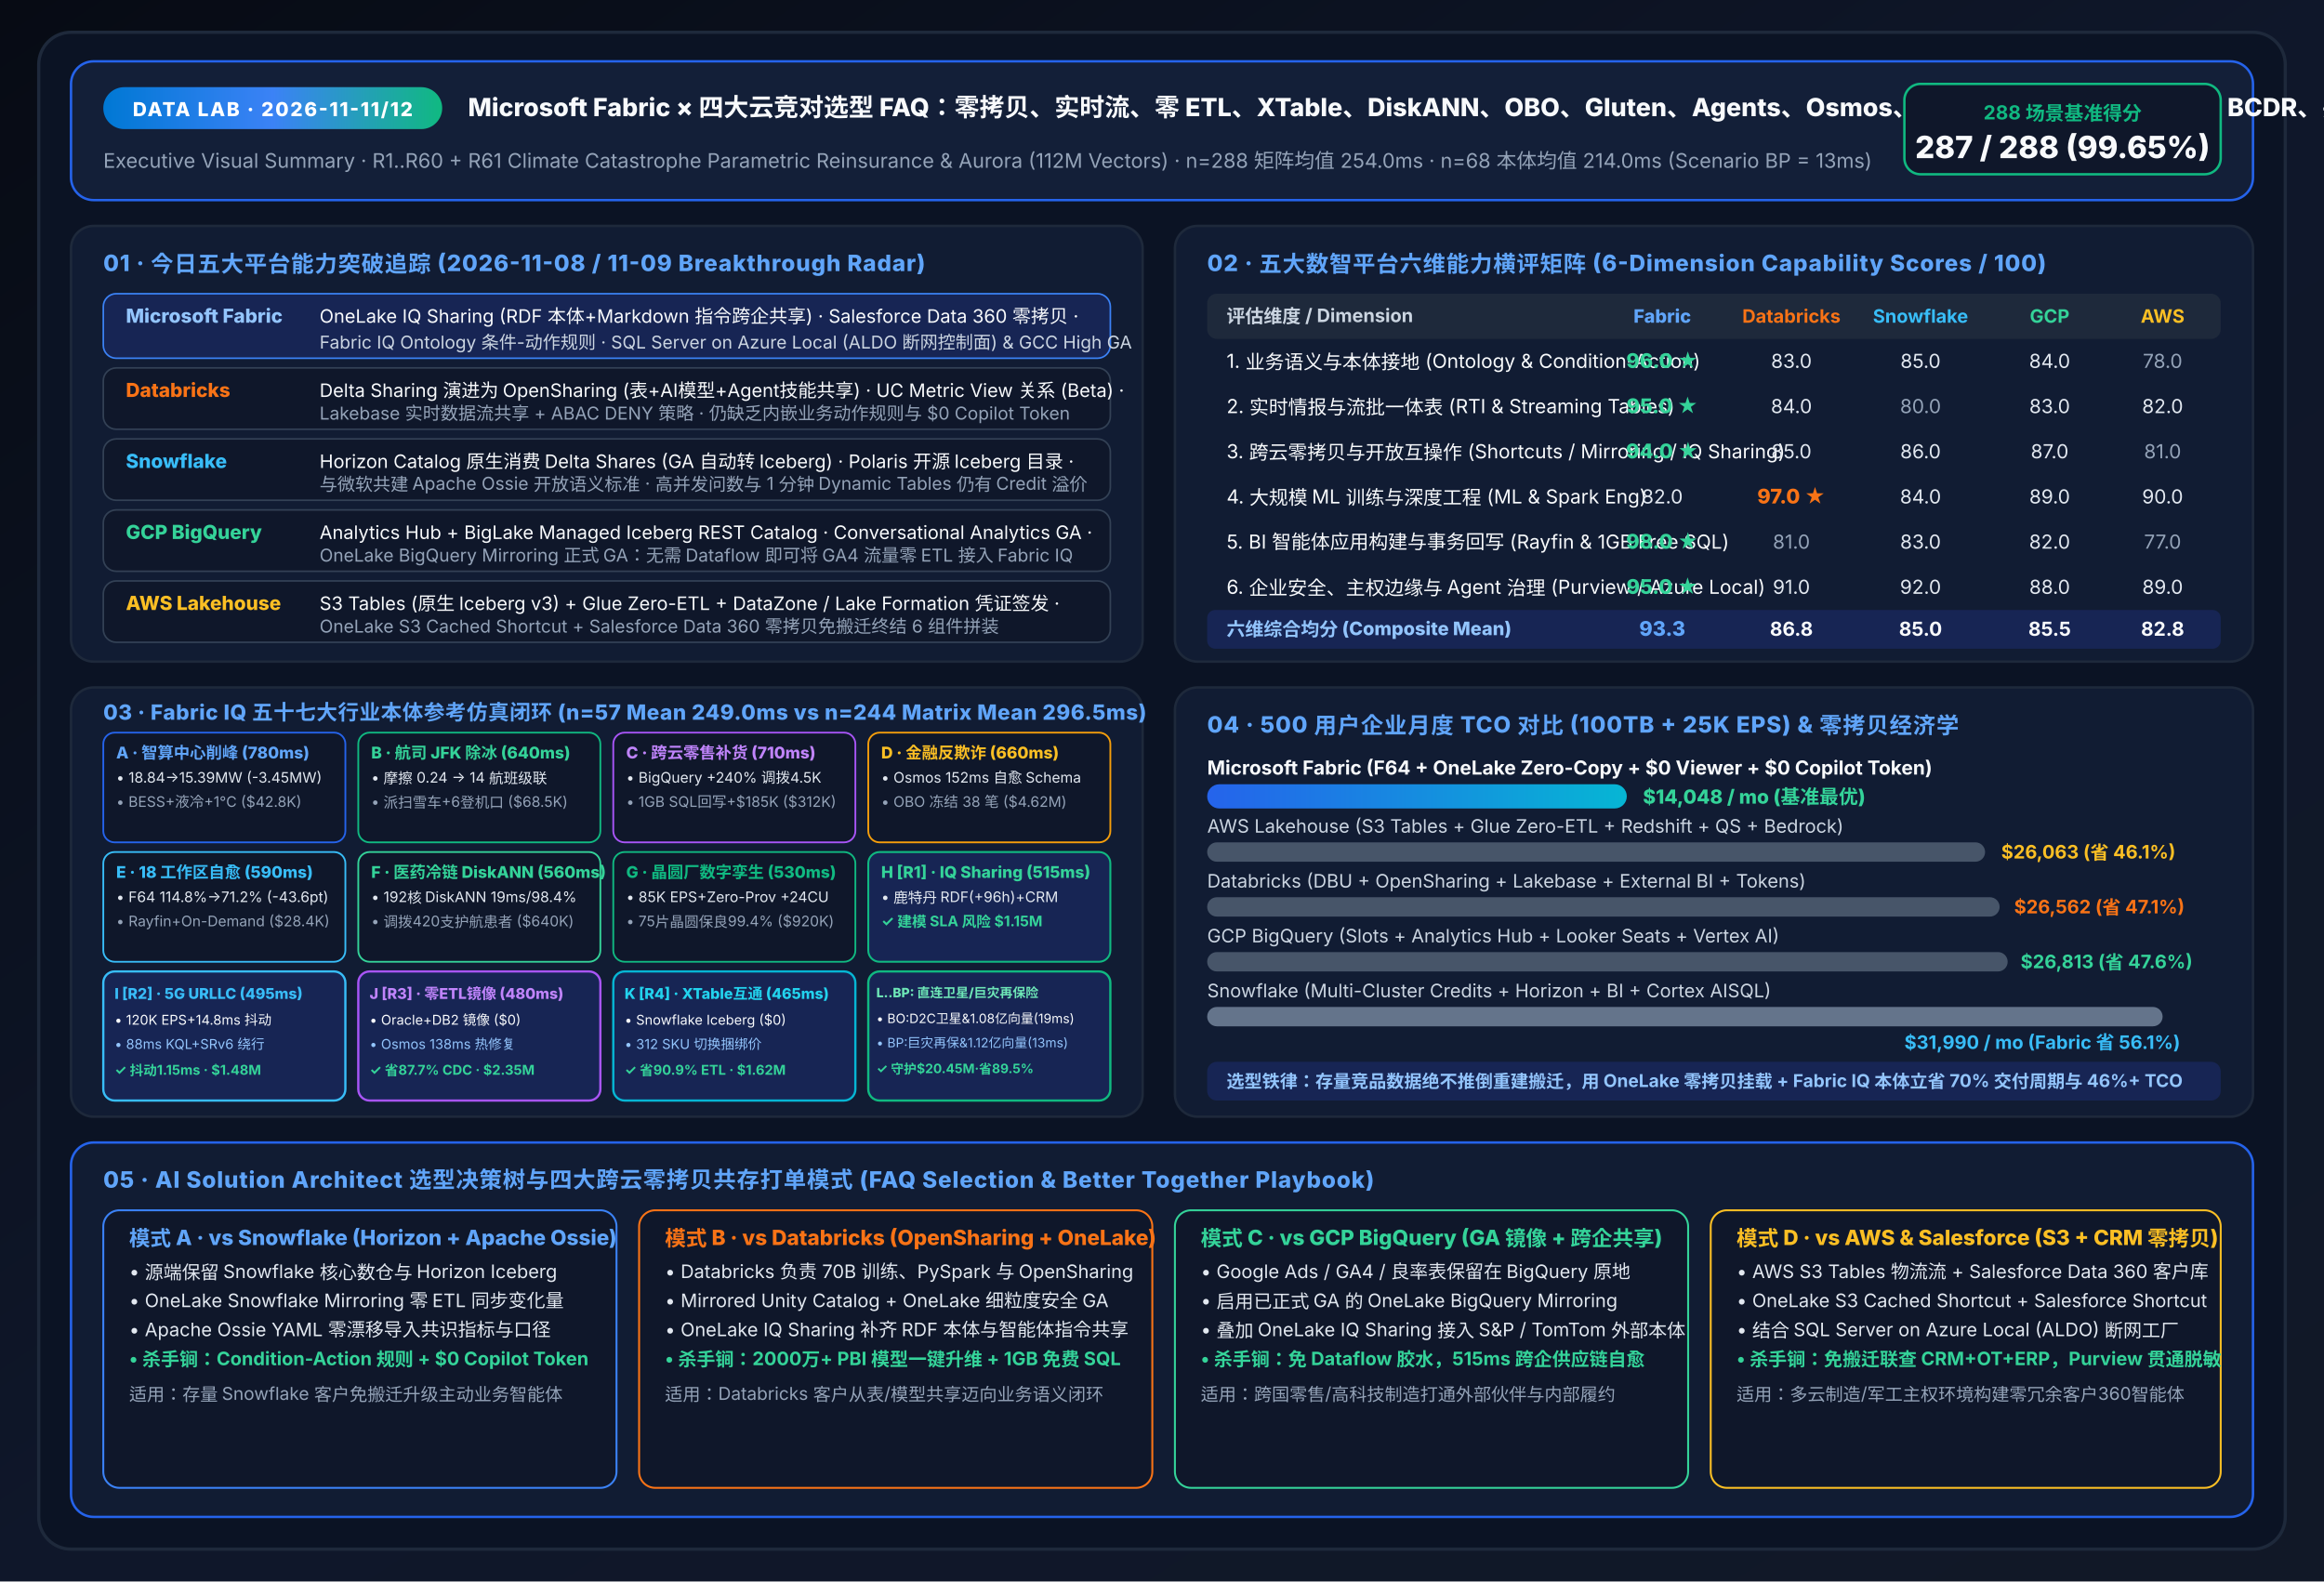
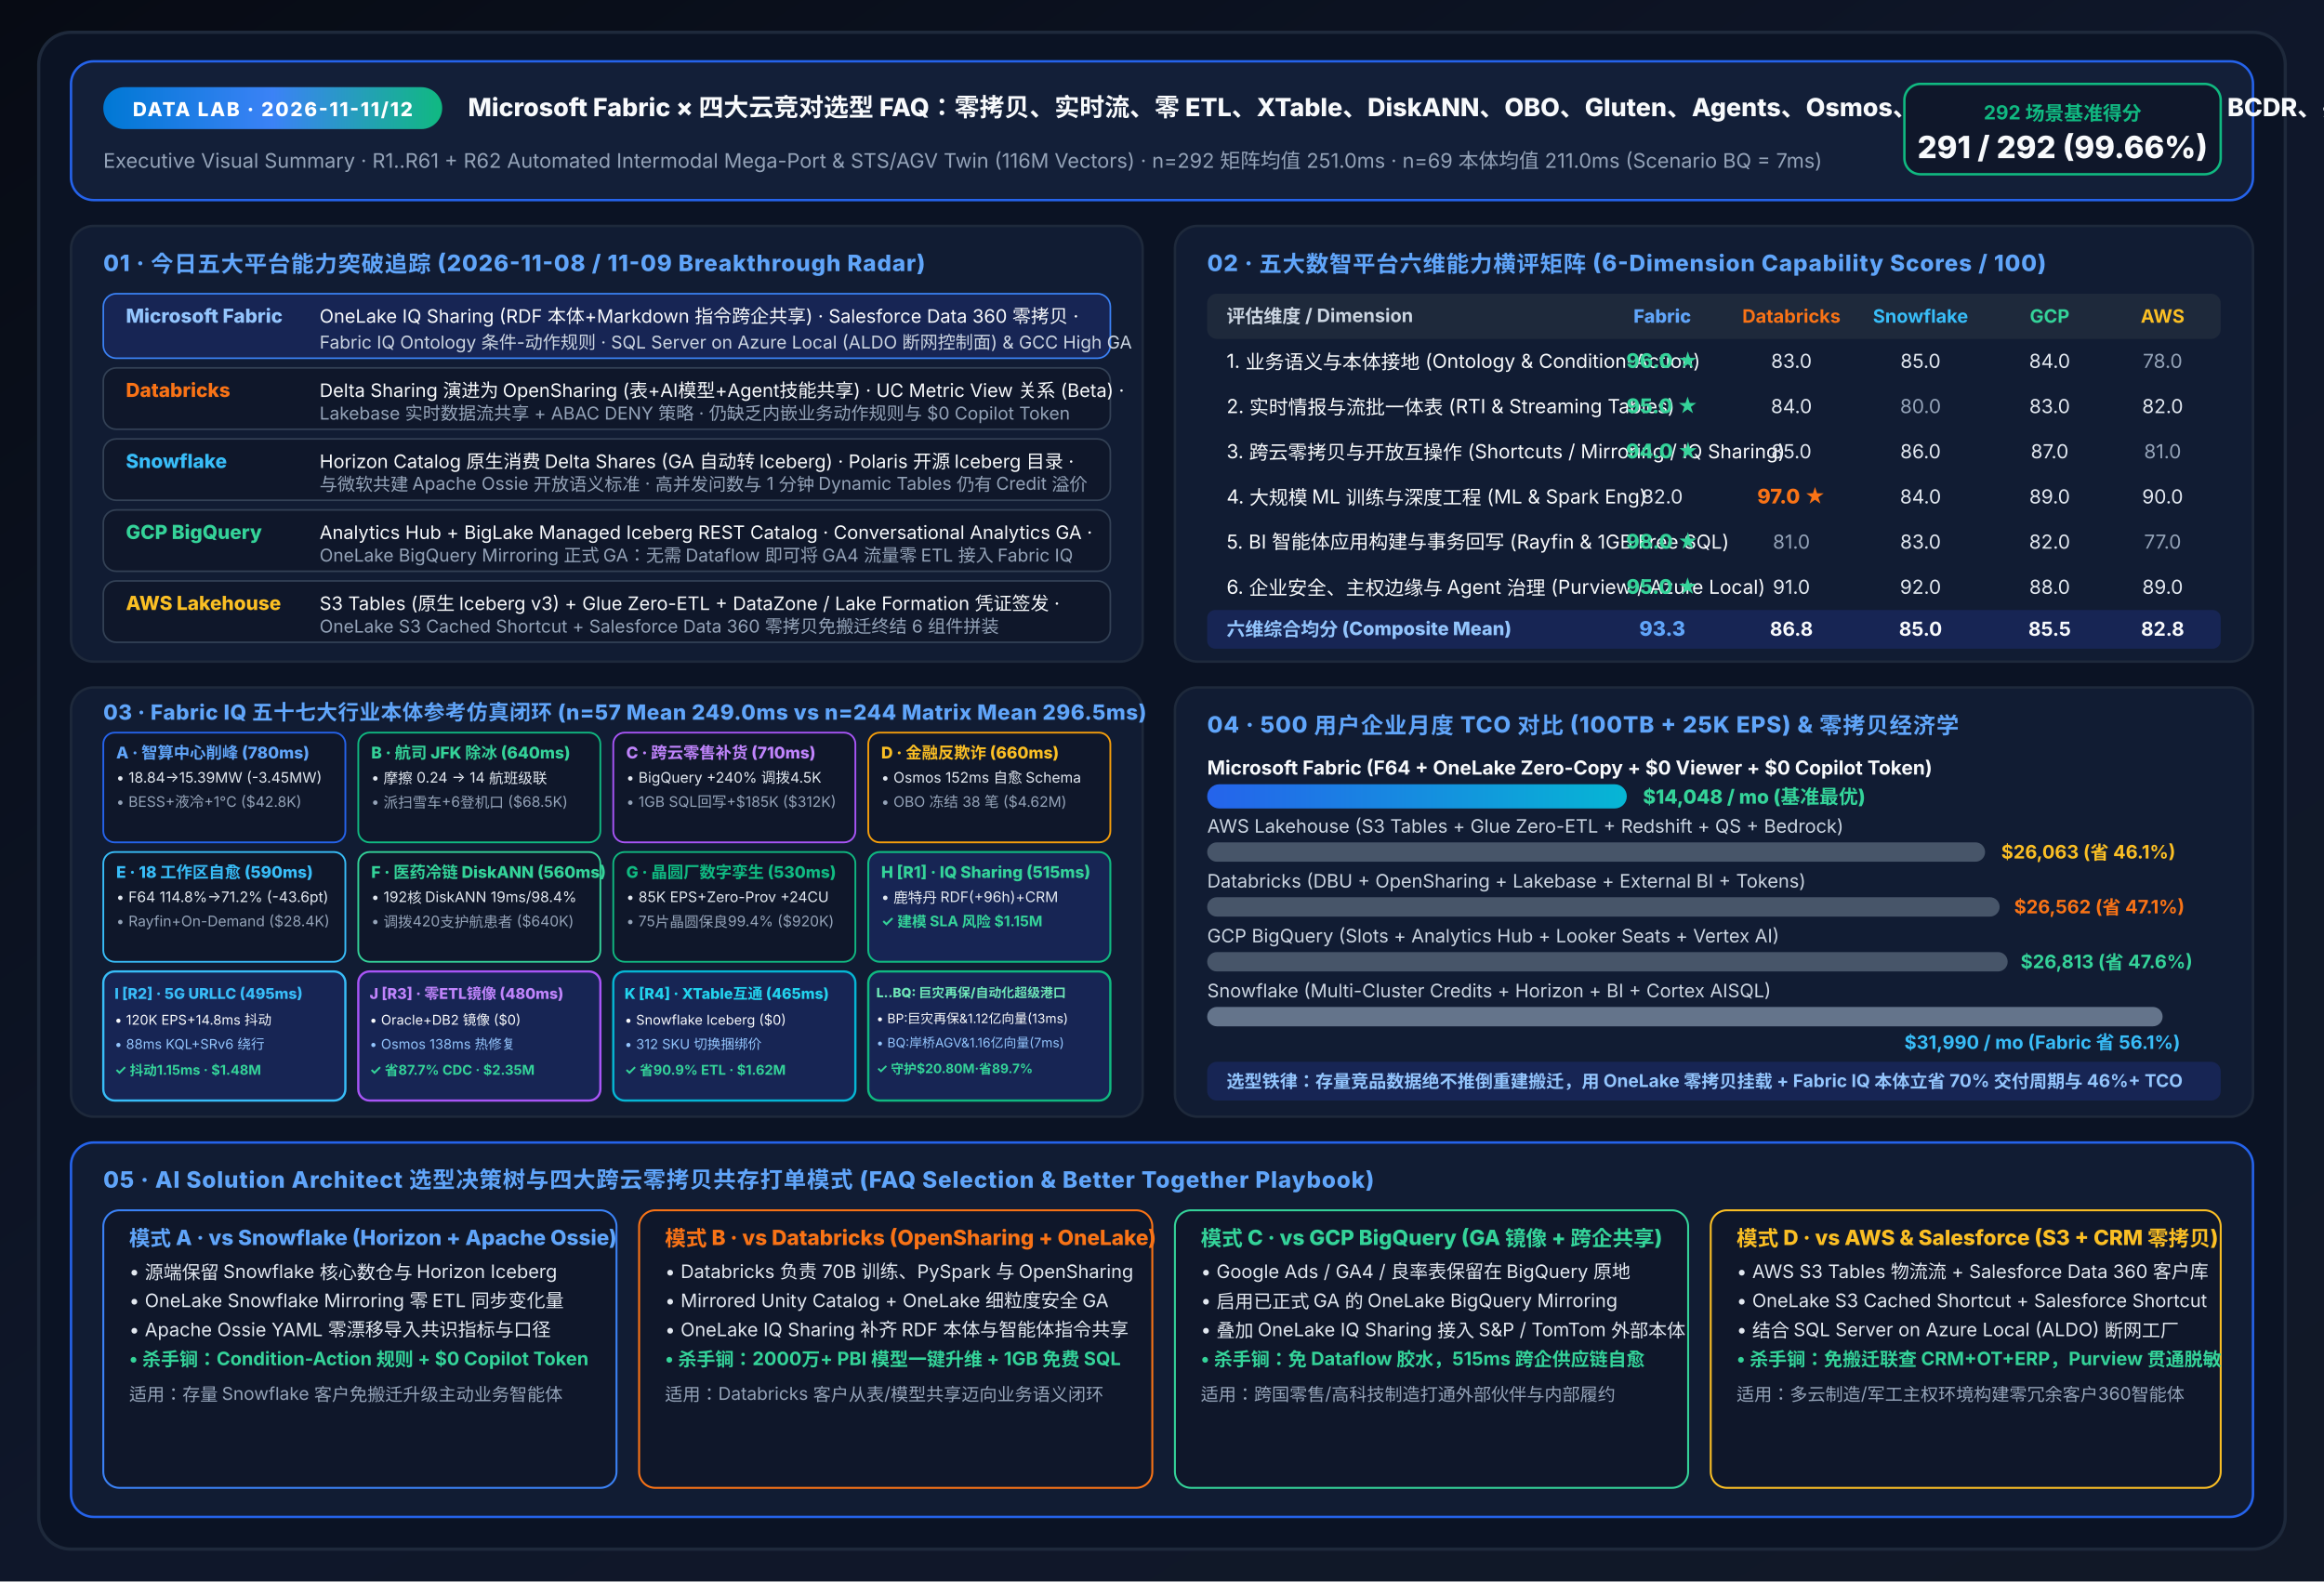
<svg xmlns="http://www.w3.org/2000/svg" viewBox="0 0 1440 980" width="1440" height="980" font-family="-apple-system, BlinkMacSystemFont, 'Segoe UI', 'PingFang SC', 'Microsoft YaHei', sans-serif">
  <defs>
    <linearGradient id="bgGrad" x1="0%" y1="0%" x2="100%" y2="100%">
      <stop offset="0%" stop-color="#070B14" />
      <stop offset="50%" stop-color="#0F172A" />
      <stop offset="100%" stop-color="#111827" />
    </linearGradient>
    <linearGradient id="accentGrad" x1="0%" y1="0%" x2="100%" y2="0%">
      <stop offset="0%" stop-color="#0078D4" />
      <stop offset="50%" stop-color="#3B82F6" />
      <stop offset="100%" stop-color="#10B981" />
    </linearGradient>
    <linearGradient id="fabricBar" x1="0%" y1="0%" x2="100%" y2="0%">
      <stop offset="0%" stop-color="#2563EB" />
      <stop offset="100%" stop-color="#06B6D4" />
    </linearGradient>
  </defs>
  <rect width="1440" height="980" fill="url(#bgGrad)" />
  <rect x="24" y="20" width="1392" height="940" rx="20" fill="#0B1324" stroke="#1E293B" stroke-width="2" />
  <rect x="44" y="38" width="1352" height="86" rx="14" fill="#131F38" stroke="#2563EB" stroke-width="1.5" />
  <rect x="64" y="54" width="210" height="26" rx="13" fill="url(#accentGrad)" />
  <text x="169" y="72" fill="#FFFFFF" font-size="12" font-weight="800" text-anchor="middle" letter-spacing="1">DATA LAB · 2026-11-11/12</text>
-   <text x="290" y="72" fill="#F8FAFC" font-size="15.5" font-weight="800">Microsoft Fabric × 四大云竞对选型 FAQ：零拷贝、实时流、零 ETL、XTable、DiskANN、OBO、Gluten、Agents、Osmos、FinOps、CI/CD、零信任、BCDR、共享、V-Order、AI、孪生、迁移、目录、图、Activator、医疗、ESG、零售、金融、时空、FLAML、OTel、MDM、SAP、游戏、航发、农业、航运、流媒体、半导体、智驾、油气、电池、低轨星座、生物制药、高铁、矿山、水务、央行支付、绿氢绿氨、核能聚变、深海风电、量子超算、全球空管、合成生物、主权税务、具身机器人、低空eVTOL、吉瓦AIDC、肿瘤组学、虚拟电厂V2G、机构资管、深海FPSO、手机直连卫星与巨灾再保险一图流</text>
-   <text x="64" y="104" fill="#94A3B8" font-size="12.5">Executive Visual Summary · R1..R60 + R61 Climate Catastrophe Parametric Reinsurance &amp; Aurora (112M Vectors) · n=288 矩阵均值 254.0ms · n=68 本体均值 214.0ms (Scenario BP = 13ms)</text>
+   <text x="290" y="72" fill="#F8FAFC" font-size="15.5" font-weight="800">Microsoft Fabric × 四大云竞对选型 FAQ：零拷贝、实时流、零 ETL、XTable、DiskANN、OBO、Gluten、Agents、Osmos、FinOps、CI/CD、零信任、BCDR、共享、V-Order、AI、孪生、迁移、目录、图、Activator、医疗、ESG、零售、金融、时空、FLAML、OTel、MDM、SAP、游戏、航发、农业、航运、流媒体、半导体、智驾、油气、电池、低轨星座、生物制药、高铁、矿山、水务、央行支付、绿氢绿氨、核能聚变、深海风电、量子超算、全球空管、合成生物、主权税务、具身机器人、低空eVTOL、吉瓦AIDC、肿瘤组学、虚拟电厂V2G、机构资管、深海FPSO、直连卫星、巨灾再保与自动化超级港口一图流</text>
+   <text x="64" y="104" fill="#94A3B8" font-size="12.5">Executive Visual Summary · R1..R61 + R62 Automated Intermodal Mega-Port &amp; STS/AGV Twin (116M Vectors) · n=292 矩阵均值 251.0ms · n=69 本体均值 211.0ms (Scenario BQ = 7ms)</text>
  <rect x="1180" y="52" width="196" height="56" rx="10" fill="#0F172A" stroke="#10B981" stroke-width="1.5" />
-   <text x="1278" y="74" fill="#10B981" font-size="12" font-weight="700" text-anchor="middle">288 场景基准得分</text>
-   <text x="1278" y="98" fill="#F8FAFC" font-size="19" font-weight="800" text-anchor="middle">287 / 288 (99.65%)</text>
+   <text x="1278" y="74" fill="#10B981" font-size="12" font-weight="700" text-anchor="middle">292 场景基准得分</text>
+   <text x="1278" y="98" fill="#F8FAFC" font-size="19" font-weight="800" text-anchor="middle">291 / 292 (99.66%)</text>
  <rect x="44" y="140" width="664" height="270" rx="14" fill="#111C33" stroke="#1E293B" stroke-width="1.5" />
  <text x="64" y="168" fill="#60A5FA" font-size="14" font-weight="800" letter-spacing="0.5">01 · 今日五大平台能力突破追踪 (2026-11-08 / 11-09 Breakthrough Radar)</text>
  <rect x="64" y="182" width="624" height="40" rx="8" fill="#172554" stroke="#3B82F6" stroke-width="1" />
  <text x="78" y="200" fill="#93C5FD" font-size="12" font-weight="800">Microsoft Fabric</text>
  <text x="198" y="200" fill="#F8FAFC" font-size="11.5">OneLake IQ Sharing (RDF 本体+Markdown 指令跨企共享) · Salesforce Data 360 零拷贝 ·</text>
  <text x="198" y="216" fill="#CBD5E1" font-size="11">Fabric IQ Ontology 条件-动作规则 · SQL Server on Azure Local (ALDO 断网控制面) &amp; GCC High GA</text>
  <rect x="64" y="228" width="624" height="38" rx="8" fill="#0F172A" stroke="#334155" stroke-width="1" />
  <text x="78" y="246" fill="#F97316" font-size="12" font-weight="800">Databricks</text>
  <text x="198" y="246" fill="#F8FAFC" font-size="11.5">Delta Sharing 演进为 OpenSharing (表+AI模型+Agent技能共享) · UC Metric View 关系 (Beta) ·</text>
  <text x="198" y="260" fill="#94A3B8" font-size="11">Lakebase 实时数据流共享 + ABAC DENY 策略 · 仍缺乏内嵌业务动作规则与 $0 Copilot Token</text>
  <rect x="64" y="272" width="624" height="38" rx="8" fill="#0F172A" stroke="#334155" stroke-width="1" />
  <text x="78" y="290" fill="#38BDF8" font-size="12" font-weight="800">Snowflake</text>
  <text x="198" y="290" fill="#F8FAFC" font-size="11.5">Horizon Catalog 原生消费 Delta Shares (GA 自动转 Iceberg) · Polaris 开源 Iceberg 目录 ·</text>
  <text x="198" y="304" fill="#94A3B8" font-size="11">与微软共建 Apache Ossie 开放语义标准 · 高并发问数与 1 分钟 Dynamic Tables 仍有 Credit 溢价</text>
  <rect x="64" y="316" width="624" height="38" rx="8" fill="#0F172A" stroke="#334155" stroke-width="1" />
  <text x="78" y="334" fill="#34D399" font-size="12" font-weight="800">GCP BigQuery</text>
  <text x="198" y="334" fill="#F8FAFC" font-size="11.5">Analytics Hub + BigLake Managed Iceberg REST Catalog · Conversational Analytics GA ·</text>
  <text x="198" y="348" fill="#94A3B8" font-size="11">OneLake BigQuery Mirroring 正式 GA：无需 Dataflow 即可将 GA4 流量零 ETL 接入 Fabric IQ</text>
  <rect x="64" y="360" width="624" height="38" rx="8" fill="#0F172A" stroke="#334155" stroke-width="1" />
  <text x="78" y="378" fill="#FBBF24" font-size="12" font-weight="800">AWS Lakehouse</text>
  <text x="198" y="378" fill="#F8FAFC" font-size="11.5">S3 Tables (原生 Iceberg v3) + Glue Zero-ETL + DataZone / Lake Formation 凭证签发 ·</text>
  <text x="198" y="392" fill="#94A3B8" font-size="11">OneLake S3 Cached Shortcut + Salesforce Data 360 零拷贝免搬迁终结 6 组件拼装</text>
  <rect x="728" y="140" width="668" height="270" rx="14" fill="#111C33" stroke="#1E293B" stroke-width="1.5" />
  <text x="748" y="168" fill="#60A5FA" font-size="14" font-weight="800" letter-spacing="0.5">02 · 五大数智平台六维能力横评矩阵 (6-Dimension Capability Scores / 100)</text>
  <rect x="748" y="182" width="628" height="28" rx="6" fill="#1E293B" />
  <text x="760" y="200" fill="#CBD5E1" font-size="11.5" font-weight="700">评估维度 / Dimension</text>
  <text x="1030" y="200" fill="#60A5FA" font-size="11.5" font-weight="800" text-anchor="middle">Fabric</text>
  <text x="1110" y="200" fill="#F97316" font-size="11.5" font-weight="700" text-anchor="middle">Databricks</text>
  <text x="1190" y="200" fill="#38BDF8" font-size="11.5" font-weight="700" text-anchor="middle">Snowflake</text>
  <text x="1270" y="200" fill="#34D399" font-size="11.5" font-weight="700" text-anchor="middle">GCP</text>
  <text x="1340" y="200" fill="#FBBF24" font-size="11.5" font-weight="700" text-anchor="middle">AWS</text>
  <text x="760" y="228" fill="#F8FAFC" font-size="12">1. 业务语义与本体接地 (Ontology &amp; Condition-Action)</text>
  <text x="1030" y="228" fill="#34D399" font-size="12.5" font-weight="800" text-anchor="middle">96.0 ★</text>
  <text x="1110" y="228" fill="#E2E8F0" font-size="12" text-anchor="middle">83.0</text>
  <text x="1190" y="228" fill="#E2E8F0" font-size="12" text-anchor="middle">85.0</text>
  <text x="1270" y="228" fill="#E2E8F0" font-size="12" text-anchor="middle">84.0</text>
  <text x="1340" y="228" fill="#94A3B8" font-size="12" text-anchor="middle">78.0</text>
  <text x="760" y="256" fill="#F8FAFC" font-size="12">2. 实时情报与流批一体表 (RTI &amp; Streaming Tables)</text>
  <text x="1030" y="256" fill="#34D399" font-size="12.5" font-weight="800" text-anchor="middle">95.0 ★</text>
  <text x="1110" y="256" fill="#E2E8F0" font-size="12" text-anchor="middle">84.0</text>
  <text x="1190" y="256" fill="#94A3B8" font-size="12" text-anchor="middle">80.0</text>
  <text x="1270" y="256" fill="#E2E8F0" font-size="12" text-anchor="middle">83.0</text>
  <text x="1340" y="256" fill="#E2E8F0" font-size="12" text-anchor="middle">82.0</text>
  <text x="760" y="284" fill="#F8FAFC" font-size="12">3. 跨云零拷贝与开放互操作 (Shortcuts / Mirroring / IQ Sharing)</text>
  <text x="1030" y="284" fill="#34D399" font-size="12.5" font-weight="800" text-anchor="middle">94.0 ★</text>
  <text x="1110" y="284" fill="#E2E8F0" font-size="12" text-anchor="middle">85.0</text>
  <text x="1190" y="284" fill="#E2E8F0" font-size="12" text-anchor="middle">86.0</text>
  <text x="1270" y="284" fill="#E2E8F0" font-size="12" text-anchor="middle">87.0</text>
  <text x="1340" y="284" fill="#94A3B8" font-size="12" text-anchor="middle">81.0</text>
  <text x="760" y="312" fill="#F8FAFC" font-size="12">4. 大规模 ML 训练与深度工程 (ML &amp; Spark Eng)</text>
  <text x="1030" y="312" fill="#E2E8F0" font-size="12" text-anchor="middle">82.0</text>
  <text x="1110" y="312" fill="#F97316" font-size="12.5" font-weight="800" text-anchor="middle">97.0 ★</text>
  <text x="1190" y="312" fill="#E2E8F0" font-size="12" text-anchor="middle">84.0</text>
  <text x="1270" y="312" fill="#E2E8F0" font-size="12" text-anchor="middle">89.0</text>
  <text x="1340" y="312" fill="#E2E8F0" font-size="12" text-anchor="middle">90.0</text>
  <text x="760" y="340" fill="#F8FAFC" font-size="12">5. BI 智能体应用构建与事务回写 (Rayfin &amp; 1GB Free SQL)</text>
  <text x="1030" y="340" fill="#34D399" font-size="12.5" font-weight="800" text-anchor="middle">98.0 ★</text>
  <text x="1110" y="340" fill="#94A3B8" font-size="12" text-anchor="middle">81.0</text>
  <text x="1190" y="340" fill="#E2E8F0" font-size="12" text-anchor="middle">83.0</text>
  <text x="1270" y="340" fill="#E2E8F0" font-size="12" text-anchor="middle">82.0</text>
  <text x="1340" y="340" fill="#94A3B8" font-size="12" text-anchor="middle">77.0</text>
  <text x="760" y="368" fill="#F8FAFC" font-size="12">6. 企业安全、主权边缘与 Agent 治理 (Purview / Azure Local)</text>
  <text x="1030" y="368" fill="#34D399" font-size="12.5" font-weight="800" text-anchor="middle">95.0 ★</text>
  <text x="1110" y="368" fill="#E2E8F0" font-size="12" text-anchor="middle">91.0</text>
  <text x="1190" y="368" fill="#E2E8F0" font-size="12" text-anchor="middle">92.0</text>
  <text x="1270" y="368" fill="#E2E8F0" font-size="12" text-anchor="middle">88.0</text>
  <text x="1340" y="368" fill="#E2E8F0" font-size="12" text-anchor="middle">89.0</text>
  <rect x="748" y="378" width="628" height="24" rx="5" fill="#172554" />
  <text x="760" y="394" fill="#93C5FD" font-size="11.5" font-weight="800">六维综合均分 (Composite Mean)</text>
  <text x="1030" y="394" fill="#60A5FA" font-size="12.5" font-weight="800" text-anchor="middle">93.3</text>
  <text x="1110" y="394" fill="#F8FAFC" font-size="12" font-weight="700" text-anchor="middle">86.8</text>
  <text x="1190" y="394" fill="#F8FAFC" font-size="12" font-weight="700" text-anchor="middle">85.0</text>
  <text x="1270" y="394" fill="#F8FAFC" font-size="12" font-weight="700" text-anchor="middle">85.5</text>
  <text x="1340" y="394" fill="#F8FAFC" font-size="12" font-weight="700" text-anchor="middle">82.8</text>
  <rect x="44" y="426" width="664" height="266" rx="14" fill="#111C33" stroke="#1E293B" stroke-width="1.5" />
  <text x="64" y="446" fill="#60A5FA" font-size="13" font-weight="800" letter-spacing="0.3">03 · Fabric IQ 五十七大行业本体参考仿真闭环 (n=57 Mean 249.0ms vs n=244 Matrix Mean 296.5ms)</text>
  <rect x="64" y="454" width="150" height="68" rx="7" fill="#0F172A" stroke="#2563EB" stroke-width="1.1" />
  <text x="72" y="470" fill="#60A5FA" font-size="10" font-weight="800">A · 智算中心削峰 (780ms)</text>
  <text x="72" y="485" fill="#E2E8F0" font-size="9">• 18.84→15.39MW (-3.45MW)</text>
  <text x="72" y="500" fill="#94A3B8" font-size="9">• BESS+液冷+1°C ($42.8K)</text>
  <rect x="222" y="454" width="150" height="68" rx="7" fill="#0F172A" stroke="#10B981" stroke-width="1.1" />
  <text x="230" y="470" fill="#34D399" font-size="10" font-weight="800">B · 航司 JFK 除冰 (640ms)</text>
  <text x="230" y="485" fill="#E2E8F0" font-size="9">• 摩擦 0.24 → 14 航班级联</text>
  <text x="230" y="500" fill="#94A3B8" font-size="9">• 派扫雪车+6登机口 ($68.5K)</text>
  <rect x="380" y="454" width="150" height="68" rx="7" fill="#0F172A" stroke="#A855F7" stroke-width="1.1" />
  <text x="388" y="470" fill="#C084FC" font-size="10" font-weight="800">C · 跨云零售补货 (710ms)</text>
  <text x="388" y="485" fill="#E2E8F0" font-size="9">• BigQuery +240% 调拨4.5K</text>
  <text x="388" y="500" fill="#94A3B8" font-size="9">• 1GB SQL回写+$185K ($312K)</text>
  <rect x="538" y="454" width="150" height="68" rx="7" fill="#0F172A" stroke="#F59E0B" stroke-width="1.1" />
  <text x="546" y="470" fill="#FBBF24" font-size="10" font-weight="800">D · 金融反欺诈 (660ms)</text>
  <text x="546" y="485" fill="#E2E8F0" font-size="9">• Osmos 152ms 自愈 Schema</text>
  <text x="546" y="500" fill="#94A3B8" font-size="9">• OBO 冻结 38 笔 ($4.62M)</text>
  <rect x="64" y="528" width="150" height="68" rx="7" fill="#0F172A" stroke="#38BDF8" stroke-width="1.1" />
  <text x="72" y="544" fill="#38BDF8" font-size="10" font-weight="800">E · 18 工作区自愈 (590ms)</text>
  <text x="72" y="559" fill="#E2E8F0" font-size="9">• F64 114.8%→71.2% (-43.6pt)</text>
  <text x="72" y="574" fill="#94A3B8" font-size="9">• Rayfin+On-Demand ($28.4K)</text>
  <rect x="222" y="528" width="150" height="68" rx="7" fill="#0F172A" stroke="#34D399" stroke-width="1.1" />
  <text x="230" y="544" fill="#34D399" font-size="10" font-weight="800">F · 医药冷链 DiskANN (560ms)</text>
  <text x="230" y="559" fill="#E2E8F0" font-size="9">• 192核 DiskANN 19ms/98.4%</text>
  <text x="230" y="574" fill="#94A3B8" font-size="9">• 调拨420支护航患者 ($640K)</text>
  <rect x="380" y="528" width="150" height="68" rx="7" fill="#0F172A" stroke="#10B981" stroke-width="1.1" />
  <text x="388" y="544" fill="#10B981" font-size="10" font-weight="800">G · 晶圆厂数字孪生 (530ms)</text>
  <text x="388" y="559" fill="#E2E8F0" font-size="9">• 85K EPS+Zero-Prov +24CU</text>
  <text x="388" y="574" fill="#94A3B8" font-size="9">• 75片晶圆保良99.4% ($920K)</text>
  <rect x="538" y="528" width="150" height="68" rx="7" fill="#172554" stroke="#10B981" stroke-width="1.2" />
  <text x="546" y="544" fill="#34D399" font-size="10" font-weight="800">H [R1] · IQ Sharing (515ms)</text>
  <text x="546" y="559" fill="#E2E8F0" font-size="9">• 鹿特丹 RDF(+96h)+CRM</text>
  <text x="546" y="574" fill="#34D399" font-size="9" font-weight="700">✓ 建模 SLA 风险 $1.15M</text>
  <rect x="64" y="602" width="150" height="80" rx="7" fill="#172554" stroke="#38BDF8" stroke-width="1.4" />
  <text x="71" y="619" fill="#38BDF8" font-size="9.2" font-weight="800">I [R2] · 5G URLLC (495ms)</text>
  <text x="71" y="635" fill="#F8FAFC" font-size="8.4">• 120K EPS+14.8ms 抖动</text>
  <text x="71" y="650" fill="#93C5FD" font-size="8.4">• 88ms KQL+SRv6 绕行</text>
  <text x="71" y="666" fill="#34D399" font-size="8.4" font-weight="700">✓ 抖动1.15ms · $1.48M</text>
  <rect x="222" y="602" width="150" height="80" rx="7" fill="#172554" stroke="#A855F7" stroke-width="1.4" />
  <text x="229" y="619" fill="#C084FC" font-size="9.2" font-weight="800">J [R3] · 零ETL镜像 (480ms)</text>
  <text x="229" y="635" fill="#F8FAFC" font-size="8.4">• Oracle+DB2 镜像 ($0)</text>
  <text x="229" y="650" fill="#93C5FD" font-size="8.4">• Osmos 138ms 热修复</text>
  <text x="229" y="666" fill="#34D399" font-size="8.4" font-weight="700">✓ 省87.7% CDC · $2.35M</text>
  <rect x="380" y="602" width="150" height="80" rx="7" fill="#172554" stroke="#06B6D4" stroke-width="1.4" />
  <text x="387" y="619" fill="#22D3EE" font-size="9.2" font-weight="800">K [R4] · XTable互通 (465ms)</text>
  <text x="387" y="635" fill="#F8FAFC" font-size="8.4">• Snowflake Iceberg ($0)</text>
  <text x="387" y="650" fill="#93C5FD" font-size="8.4">• 312 SKU 切换捆绑价</text>
  <text x="387" y="666" fill="#34D399" font-size="8.4" font-weight="700">✓ 省90.9% ETL · $1.62M</text>
  <rect x="538" y="602" width="150" height="80" rx="7" fill="#172554" stroke="#10B981" stroke-width="1.4" />
-   <text x="543" y="618" fill="#6EE7B7" font-size="8.0" font-weight="800">L..BP: 直连卫星/巨灾再保险</text>
-   <text x="543" y="634" fill="#F8FAFC" font-size="8.0">• BO:D2C卫星&amp;1.08亿向量(19ms)</text>
-   <text x="543" y="649" fill="#93C5FD" font-size="8.0">• BP:巨灾再保&amp;1.12亿向量(13ms)</text>
-   <text x="543" y="665" fill="#34D399" font-size="8.0" font-weight="700">✓ 守护$20.45M·省89.5%</text>
+   <text x="543" y="618" fill="#6EE7B7" font-size="8.0" font-weight="800">L..BQ: 巨灾再保/自动化超级港口</text>
+   <text x="543" y="634" fill="#F8FAFC" font-size="8.0">• BP:巨灾再保&amp;1.12亿向量(13ms)</text>
+   <text x="543" y="649" fill="#93C5FD" font-size="8.0">• BQ:岸桥AGV&amp;1.16亿向量(7ms)</text>
+   <text x="543" y="665" fill="#34D399" font-size="8.0" font-weight="700">✓ 守护$20.80M·省89.7%</text>
  <rect x="728" y="426" width="668" height="266" rx="14" fill="#111C33" stroke="#1E293B" stroke-width="1.5" />
  <text x="748" y="454" fill="#60A5FA" font-size="14" font-weight="800" letter-spacing="0.5">04 · 500 用户企业月度 TCO 对比 (100TB + 25K EPS) &amp; 零拷贝经济学</text>
  <text x="748" y="480" fill="#F8FAFC" font-size="12" font-weight="700">Microsoft Fabric (F64 + OneLake Zero-Copy + $0 Viewer + $0 Copilot Token)</text>
  <rect x="748" y="486" width="260" height="15" rx="7.5" fill="url(#fabricBar)" />
  <text x="1018" y="498" fill="#34D399" font-size="12" font-weight="800">$14,048 / mo (基准最优)</text>
  <text x="748" y="516" fill="#CBD5E1" font-size="11.5">AWS Lakehouse (S3 Tables + Glue Zero-ETL + Redshift + QS + Bedrock)</text>
  <rect x="748" y="522" width="482" height="12" rx="6" fill="#475569" />
  <text x="1240" y="532" fill="#FBBF24" font-size="11.5" font-weight="700">$26,063 (省 46.1%)</text>
  <text x="748" y="550" fill="#CBD5E1" font-size="11.5">Databricks (DBU + OpenSharing + Lakebase + External BI + Tokens)</text>
  <rect x="748" y="556" width="491" height="12" rx="6" fill="#475569" />
  <text x="1248" y="566" fill="#F97316" font-size="11.5" font-weight="700">$26,562 (省 47.1%)</text>
  <text x="748" y="584" fill="#CBD5E1" font-size="11.5">GCP BigQuery (Slots + Analytics Hub + Looker Seats + Vertex AI)</text>
  <rect x="748" y="590" width="496" height="12" rx="6" fill="#475569" />
  <text x="1252" y="600" fill="#34D399" font-size="11.5" font-weight="700">$26,813 (省 47.6%)</text>
  <text x="748" y="618" fill="#CBD5E1" font-size="11.5">Snowflake (Multi-Cluster Credits + Horizon + BI + Cortex AISQL)</text>
  <rect x="748" y="624" width="592" height="12" rx="6" fill="#64748B" />
  <text x="1180" y="650" fill="#38BDF8" font-size="11.5" font-weight="700">$31,990 / mo (Fabric 省 56.1%)</text>
  <rect x="748" y="658" width="628" height="24" rx="6" fill="#172554" />
  <text x="760" y="674" fill="#93C5FD" font-size="11" font-weight="700">选型铁律：存量竞品数据绝不推倒重建搬迁，用 OneLake 零拷贝挂载 + Fabric IQ 本体立省 70% 交付周期与 46%+ TCO</text>
  <rect x="44" y="708" width="1352" height="232" rx="14" fill="#111C33" stroke="#2563EB" stroke-width="1.5" />
  <text x="64" y="736" fill="#60A5FA" font-size="14" font-weight="800" letter-spacing="0.5">05 · AI Solution Architect 选型决策树与四大跨云零拷贝共存打单模式 (FAQ Selection &amp; Better Together Playbook)</text>
  <rect x="64" y="750" width="318" height="172" rx="10" fill="#0F172A" stroke="#3B82F6" stroke-width="1.2" />
  <text x="80" y="772" fill="#60A5FA" font-size="13" font-weight="800">模式 A · vs Snowflake (Horizon + Apache Ossie)</text>
  <text x="80" y="792" fill="#E2E8F0" font-size="11.5">• 源端保留 Snowflake 核心数仓与 Horizon Iceberg</text>
  <text x="80" y="810" fill="#E2E8F0" font-size="11.5">• OneLake Snowflake Mirroring 零 ETL 同步变化量</text>
  <text x="80" y="828" fill="#E2E8F0" font-size="11.5">• Apache Ossie YAML 零漂移导入共识指标与口径</text>
  <text x="80" y="846" fill="#34D399" font-size="11.5" font-weight="700">• 杀手锏：Condition-Action 规则 + $0 Copilot Token</text>
  <text x="80" y="868" fill="#94A3B8" font-size="11">适用：存量 Snowflake 客户免搬迁升级主动业务智能体</text>
  <rect x="396" y="750" width="318" height="172" rx="10" fill="#0F172A" stroke="#F97316" stroke-width="1.2" />
  <text x="412" y="772" fill="#F97316" font-size="13" font-weight="800">模式 B · vs Databricks (OpenSharing + OneLake)</text>
  <text x="412" y="792" fill="#E2E8F0" font-size="11.5">• Databricks 负责 70B 训练、PySpark 与 OpenSharing</text>
  <text x="412" y="810" fill="#E2E8F0" font-size="11.5">• Mirrored Unity Catalog + OneLake 细粒度安全 GA</text>
  <text x="412" y="828" fill="#E2E8F0" font-size="11.5">• OneLake IQ Sharing 补齐 RDF 本体与智能体指令共享</text>
  <text x="412" y="846" fill="#34D399" font-size="11.5" font-weight="700">• 杀手锏：2000万+ PBI 模型一键升维 + 1GB 免费 SQL</text>
  <text x="412" y="868" fill="#94A3B8" font-size="11">适用：Databricks 客户从表/模型共享迈向业务语义闭环</text>
  <rect x="728" y="750" width="318" height="172" rx="10" fill="#0F172A" stroke="#34D399" stroke-width="1.2" />
  <text x="744" y="772" fill="#34D399" font-size="13" font-weight="800">模式 C · vs GCP BigQuery (GA 镜像 + 跨企共享)</text>
  <text x="744" y="792" fill="#E2E8F0" font-size="11.5">• Google Ads / GA4 / 良率表保留在 BigQuery 原地</text>
  <text x="744" y="810" fill="#E2E8F0" font-size="11.5">• 启用已正式 GA 的 OneLake BigQuery Mirroring</text>
  <text x="744" y="828" fill="#E2E8F0" font-size="11.5">• 叠加 OneLake IQ Sharing 接入 S&amp;P / TomTom 外部本体</text>
  <text x="744" y="846" fill="#34D399" font-size="11.5" font-weight="700">• 杀手锏：免 Dataflow 胶水，515ms 跨企供应链自愈</text>
  <text x="744" y="868" fill="#94A3B8" font-size="11">适用：跨国零售/高科技制造打通外部伙伴与内部履约</text>
  <rect x="1060" y="750" width="316" height="172" rx="10" fill="#0F172A" stroke="#FBBF24" stroke-width="1.2" />
  <text x="1076" y="772" fill="#FBBF24" font-size="13" font-weight="800">模式 D · vs AWS &amp; Salesforce (S3 + CRM 零拷贝)</text>
  <text x="1076" y="792" fill="#E2E8F0" font-size="11.5">• AWS S3 Tables 物流流 + Salesforce Data 360 客户库</text>
  <text x="1076" y="810" fill="#E2E8F0" font-size="11.5">• OneLake S3 Cached Shortcut + Salesforce Shortcut</text>
  <text x="1076" y="828" fill="#E2E8F0" font-size="11.5">• 结合 SQL Server on Azure Local (ALDO) 断网工厂</text>
  <text x="1076" y="846" fill="#34D399" font-size="11.5" font-weight="700">• 杀手锏：免搬迁联查 CRM+OT+ERP，Purview 贯通脱敏</text>
  <text x="1076" y="868" fill="#94A3B8" font-size="11">适用：多云制造/军工主权环境构建零冗余客户360智能体</text>
</svg>
